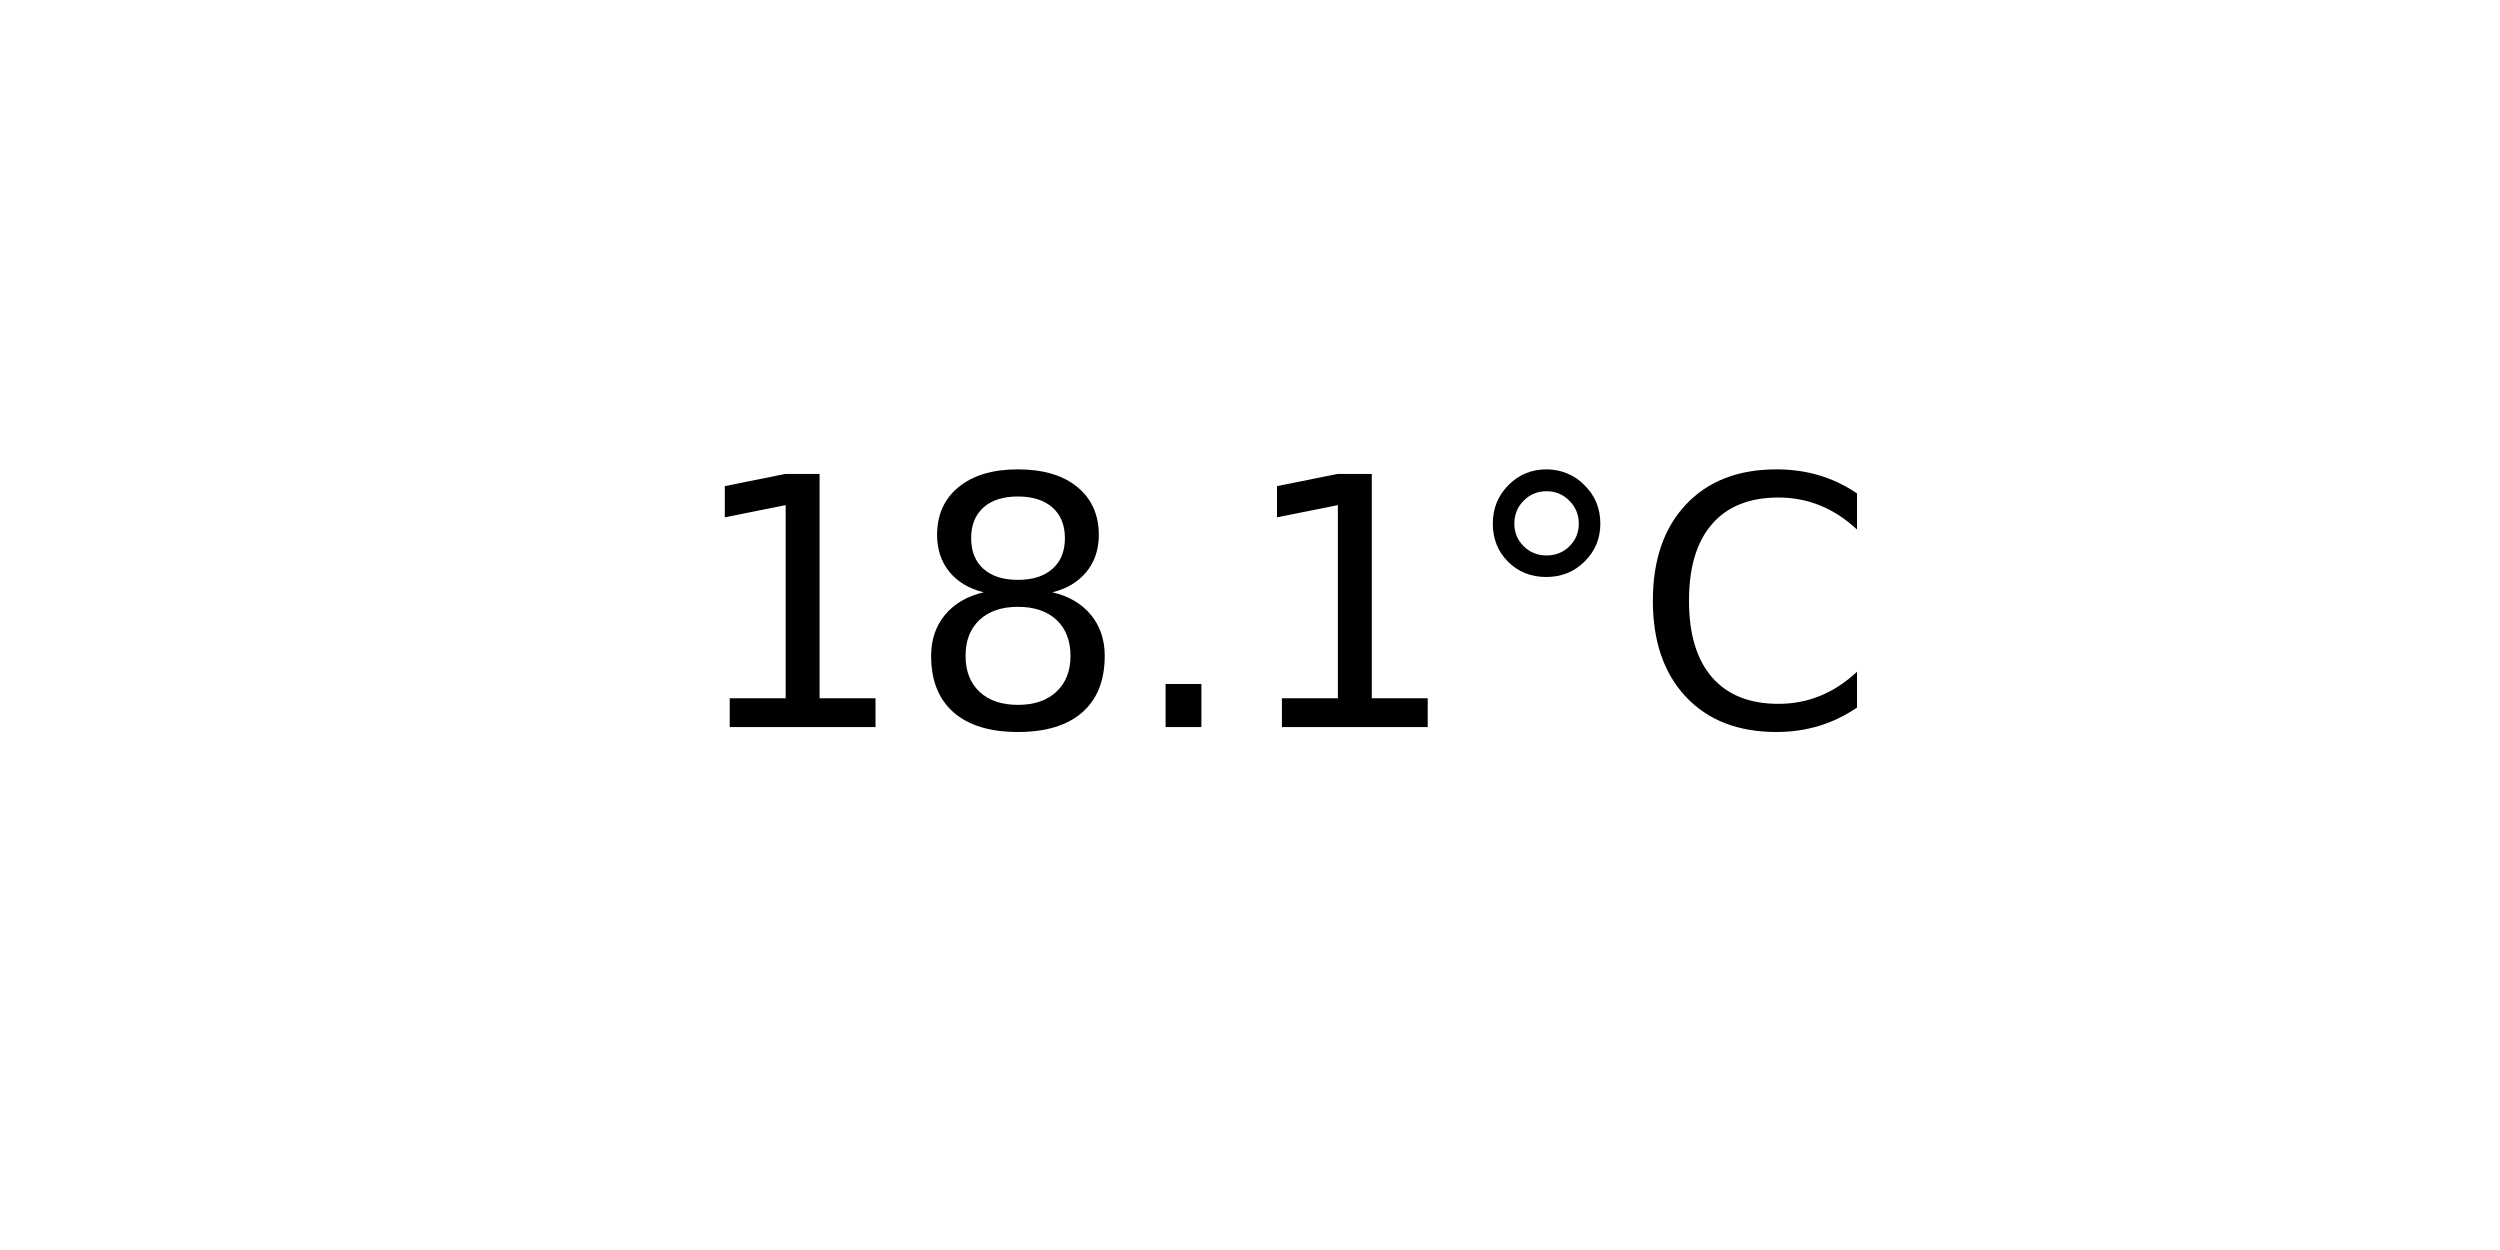
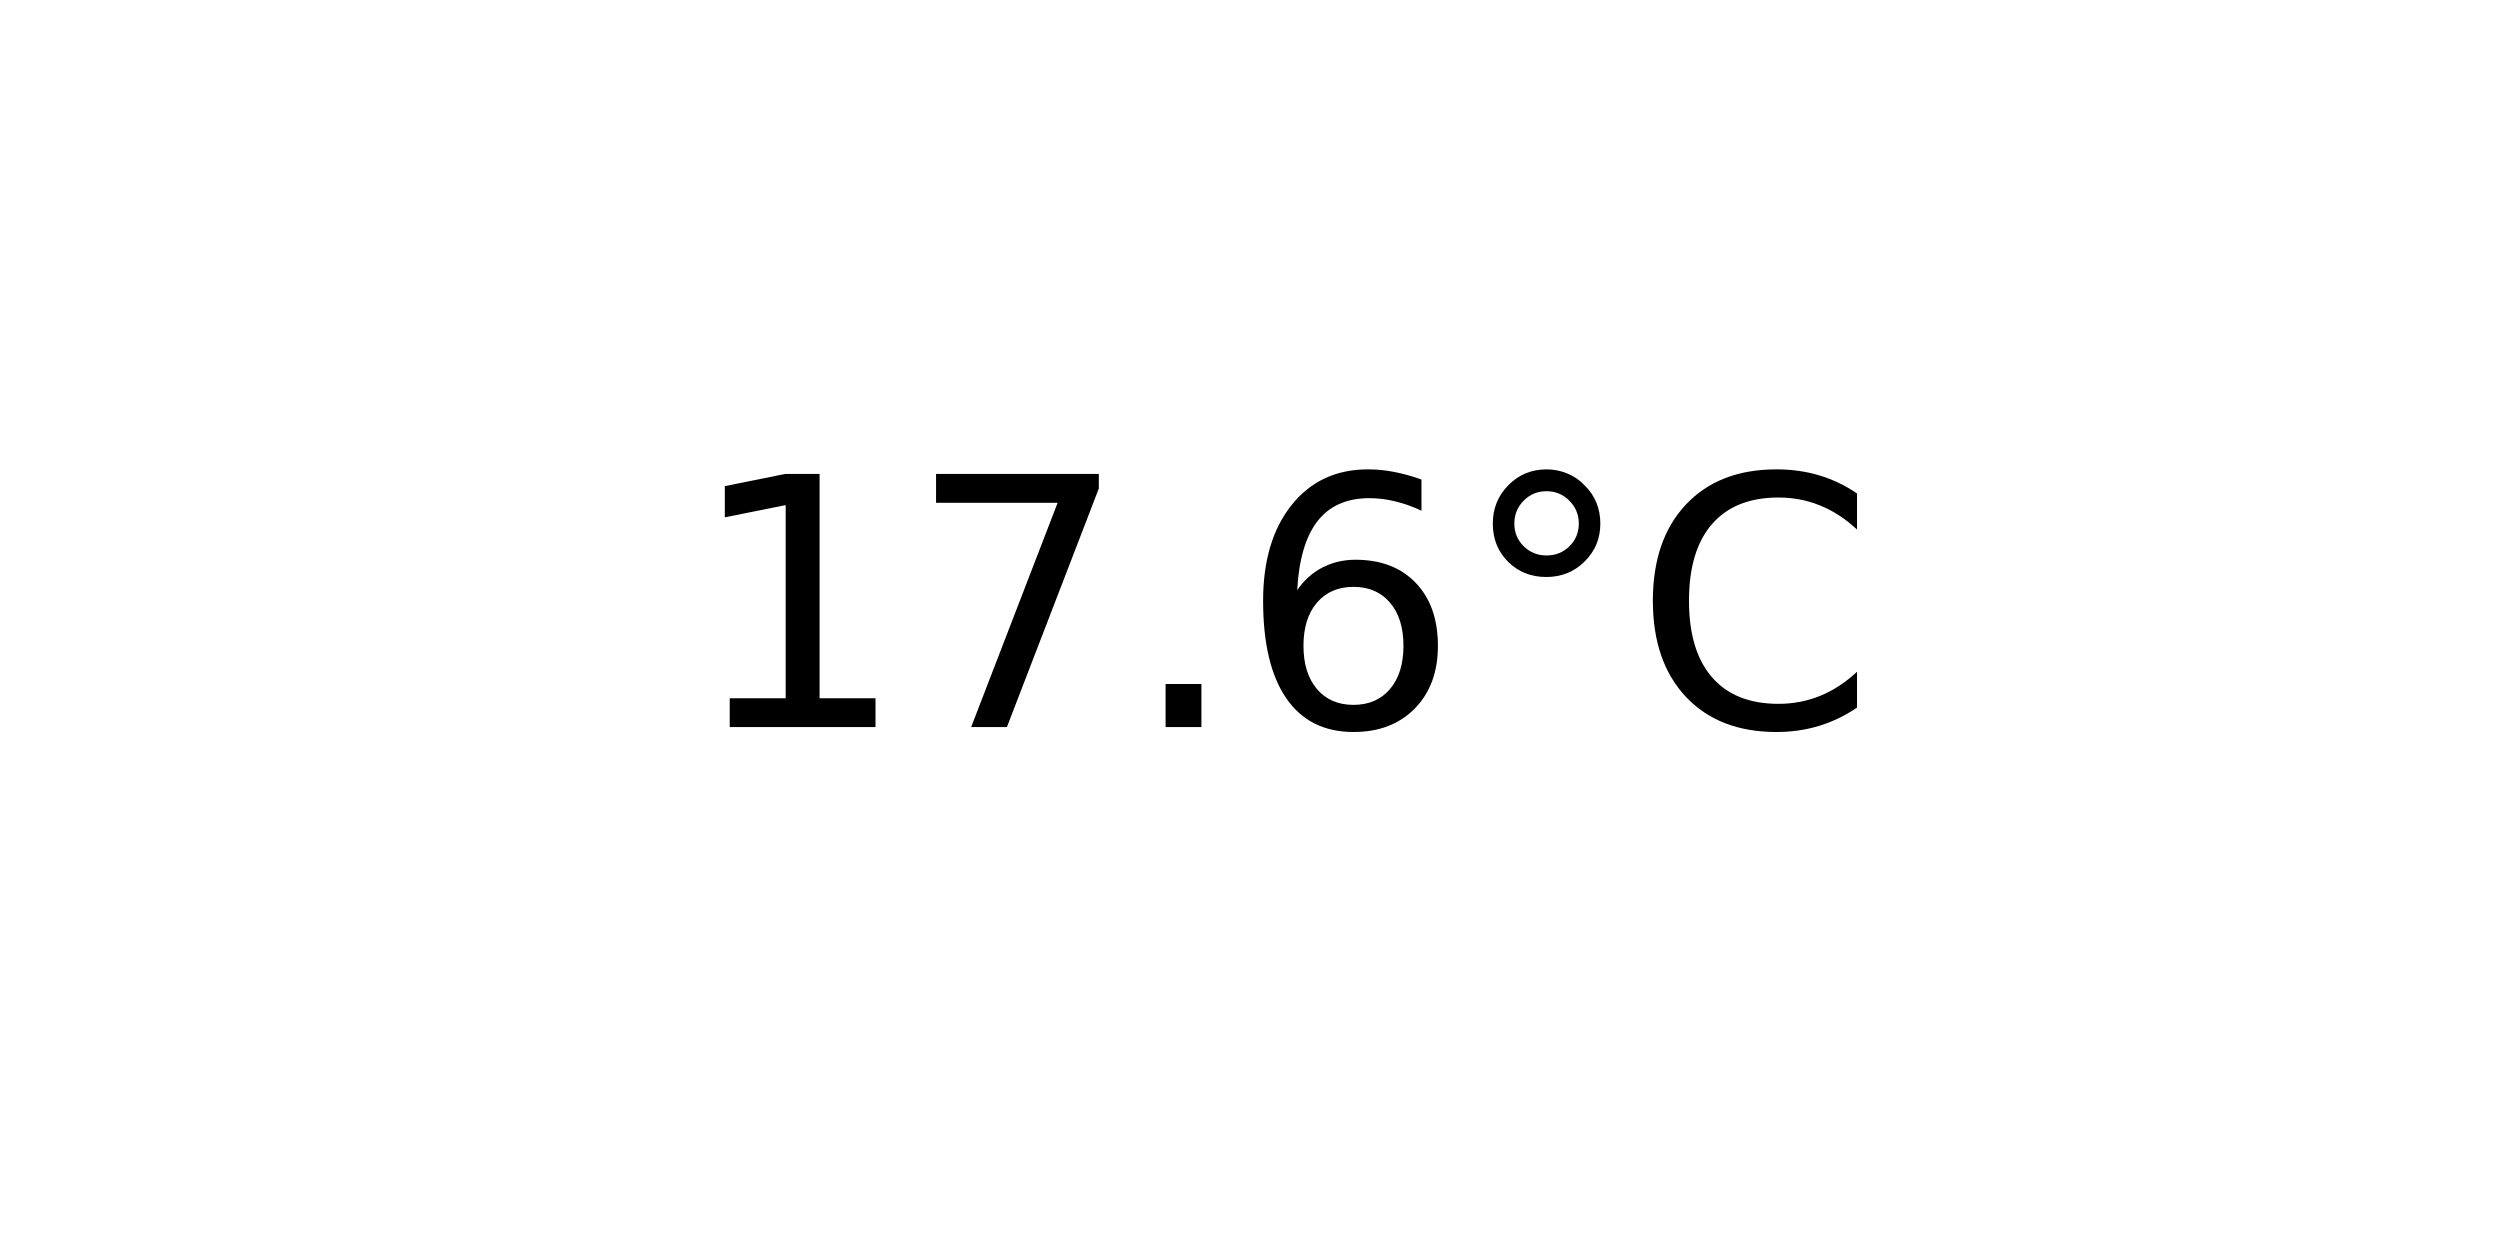
<svg xmlns="http://www.w3.org/2000/svg" xmlns:xlink="http://www.w3.org/1999/xlink" width="72pt" height="36pt" viewBox="0 0 72 36" version="1.1">
  <defs>
    <style type="text/css">*{stroke-linejoin: round; stroke-linecap: butt}</style>
  </defs>
  <g id="figure_1">
    <g id="axes_1">
      <g id="text_1">
        <g transform="translate(19.77578 20.93937) scale(0.1 -0.1)">
          <defs>
            <path id="DejaVuSans-31" d="M 794 531  L 1825 531  L 1825 4091  L 703 3866  L 703 4441  L 1819 4666  L 2450 4666  L 2450 531  L 3481 531  L 3481 0  L 794 0  L 794 531  z " transform="scale(0.015625)" />
-             <path id="DejaVuSans-38" d="M 2034 2216  Q 1584 2216 1326 1975  Q 1069 1734 1069 1313  Q 1069 891 1326 650  Q 1584 409 2034 409  Q 2484 409 2743 651  Q 3003 894 3003 1313  Q 3003 1734 2745 1975  Q 2488 2216 2034 2216  z M 1403 2484  Q 997 2584 770 2862  Q 544 3141 544 3541  Q 544 4100 942 4425  Q 1341 4750 2034 4750  Q 2731 4750 3128 4425  Q 3525 4100 3525 3541  Q 3525 3141 3298 2862  Q 3072 2584 2669 2484  Q 3125 2378 3379 2068  Q 3634 1759 3634 1313  Q 3634 634 3220 271  Q 2806 -91 2034 -91  Q 1263 -91 848 271  Q 434 634 434 1313  Q 434 1759 690 2068  Q 947 2378 1403 2484  z M 1172 3481  Q 1172 3119 1398 2916  Q 1625 2713 2034 2713  Q 2441 2713 2670 2916  Q 2900 3119 2900 3481  Q 2900 3844 2670 4047  Q 2441 4250 2034 4250  Q 1625 4250 1398 4047  Q 1172 3844 1172 3481  z " transform="scale(0.015625)" />
+             <path id="DejaVuSans-37" d="M 525 4666  L 3525 4666  L 3525 4397  L 1831 0  L 1172 0  L 2766 4134  L 525 4134  L 525 4666  z " transform="scale(0.015625)" />
            <path id="DejaVuSans-2e" d="M 684 794  L 1344 794  L 1344 0  L 684 0  L 684 794  z " transform="scale(0.015625)" />
+             <path id="DejaVuSans-36" d="M 2113 2584  Q 1688 2584 1439 2293  Q 1191 2003 1191 1497  Q 1191 994 1439 701  Q 1688 409 2113 409  Q 2538 409 2786 701  Q 3034 994 3034 1497  Q 3034 2003 2786 2293  Q 2538 2584 2113 2584  z M 3366 4563  L 3366 3988  Q 3128 4100 2886 4159  Q 2644 4219 2406 4219  Q 1781 4219 1451 3797  Q 1122 3375 1075 2522  Q 1259 2794 1537 2939  Q 1816 3084 2150 3084  Q 2853 3084 3261 2657  Q 3669 2231 3669 1497  Q 3669 778 3244 343  Q 2819 -91 2113 -91  Q 1303 -91 875 529  Q 447 1150 447 2328  Q 447 3434 972 4092  Q 1497 4750 2381 4750  Q 2619 4750 2861 4703  Q 3103 4656 3366 4563  z " transform="scale(0.015625)" />
            <path id="DejaVuSans-b0" d="M 1600 4347  Q 1350 4347 1178 4173  Q 1006 4000 1006 3750  Q 1006 3503 1178 3333  Q 1350 3163 1600 3163  Q 1850 3163 2022 3333  Q 2194 3503 2194 3750  Q 2194 3997 2020 4172  Q 1847 4347 1600 4347  z M 1600 4750  Q 1800 4750 1984 4673  Q 2169 4597 2303 4453  Q 2447 4313 2519 4134  Q 2591 3956 2591 3750  Q 2591 3338 2302 3052  Q 2013 2766 1594 2766  Q 1172 2766 890 3047  Q 609 3328 609 3750  Q 609 4169 896 4459  Q 1184 4750 1600 4750  z " transform="scale(0.015625)" />
            <path id="DejaVuSans-43" d="M 4122 4306  L 4122 3641  Q 3803 3938 3442 4084  Q 3081 4231 2675 4231  Q 1875 4231 1450 3742  Q 1025 3253 1025 2328  Q 1025 1406 1450 917  Q 1875 428 2675 428  Q 3081 428 3442 575  Q 3803 722 4122 1019  L 4122 359  Q 3791 134 3420 21  Q 3050 -91 2638 -91  Q 1578 -91 968 557  Q 359 1206 359 2328  Q 359 3453 968 4101  Q 1578 4750 2638 4750  Q 3056 4750 3426 4639  Q 3797 4528 4122 4306  z " transform="scale(0.015625)" />
          </defs>
          <use xlink:href="#DejaVuSans-31" />
-           <use xlink:href="#DejaVuSans-38" x="63.623" />
+           <use xlink:href="#DejaVuSans-37" x="63.623" />
          <use xlink:href="#DejaVuSans-2e" x="127.246" />
-           <use xlink:href="#DejaVuSans-31" x="159.033" />
+           <use xlink:href="#DejaVuSans-36" x="159.033" />
          <use xlink:href="#DejaVuSans-b0" x="222.656" />
          <use xlink:href="#DejaVuSans-43" x="272.656" />
        </g>
      </g>
    </g>
  </g>
</svg>
